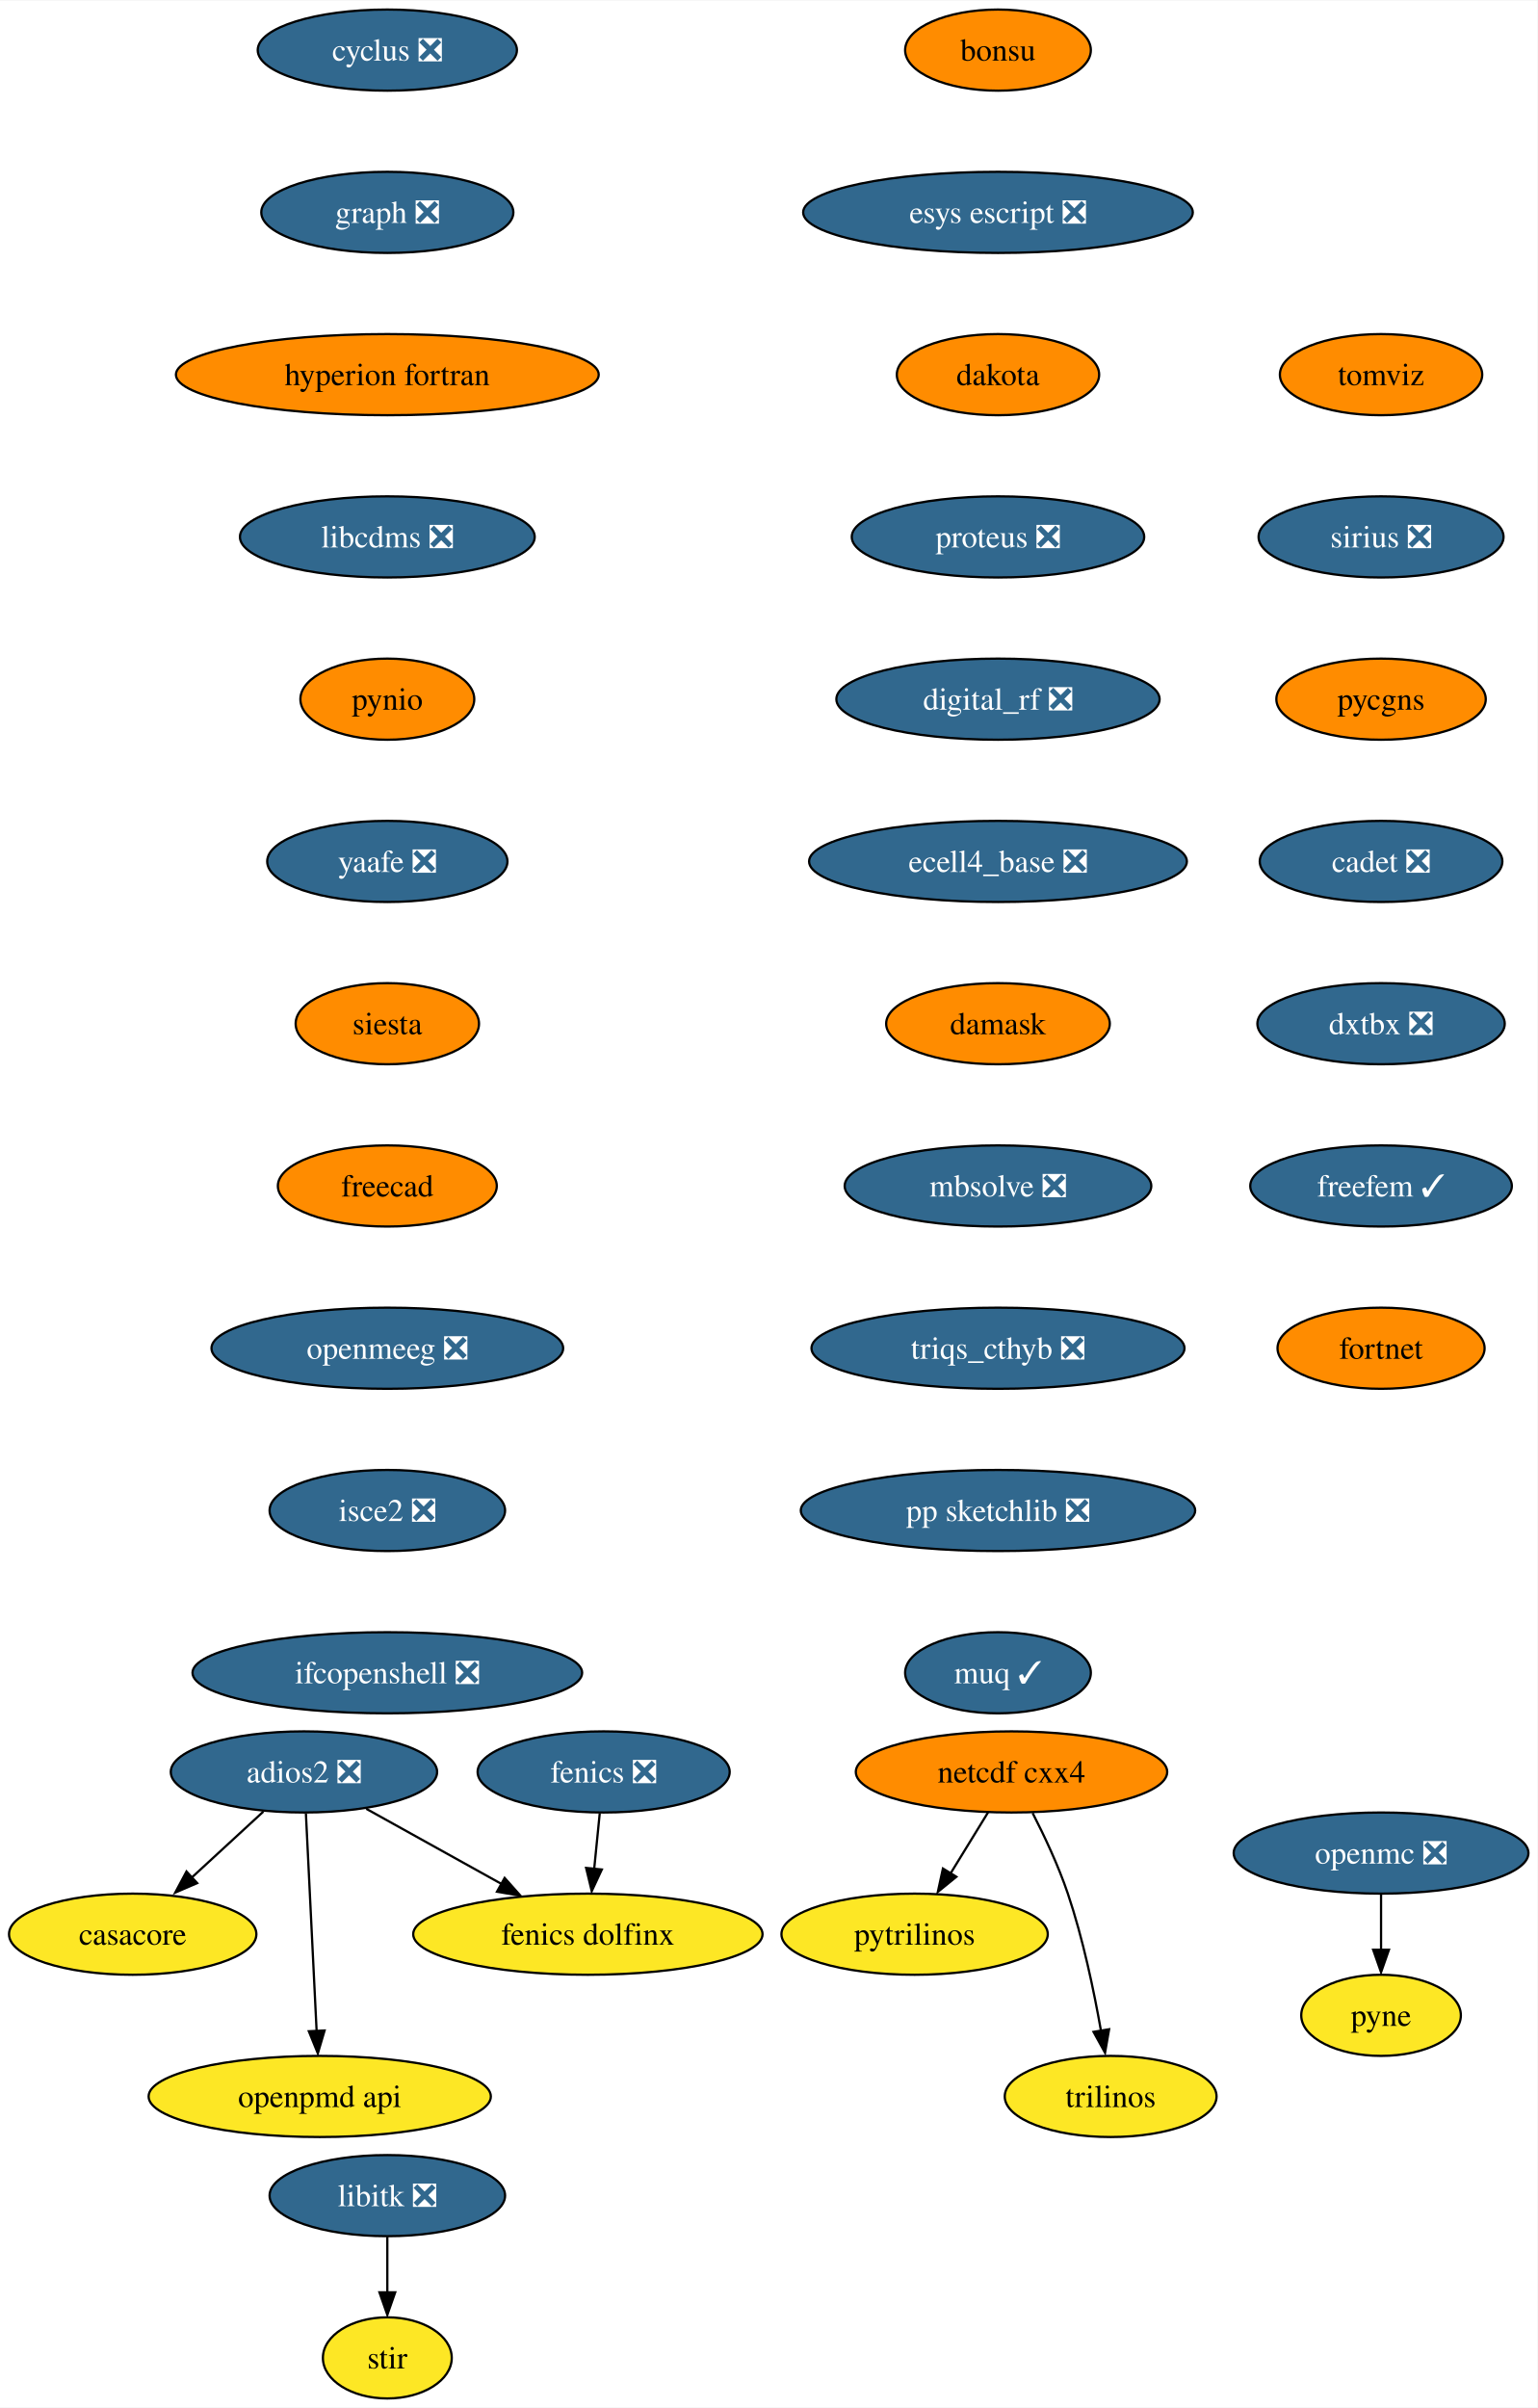
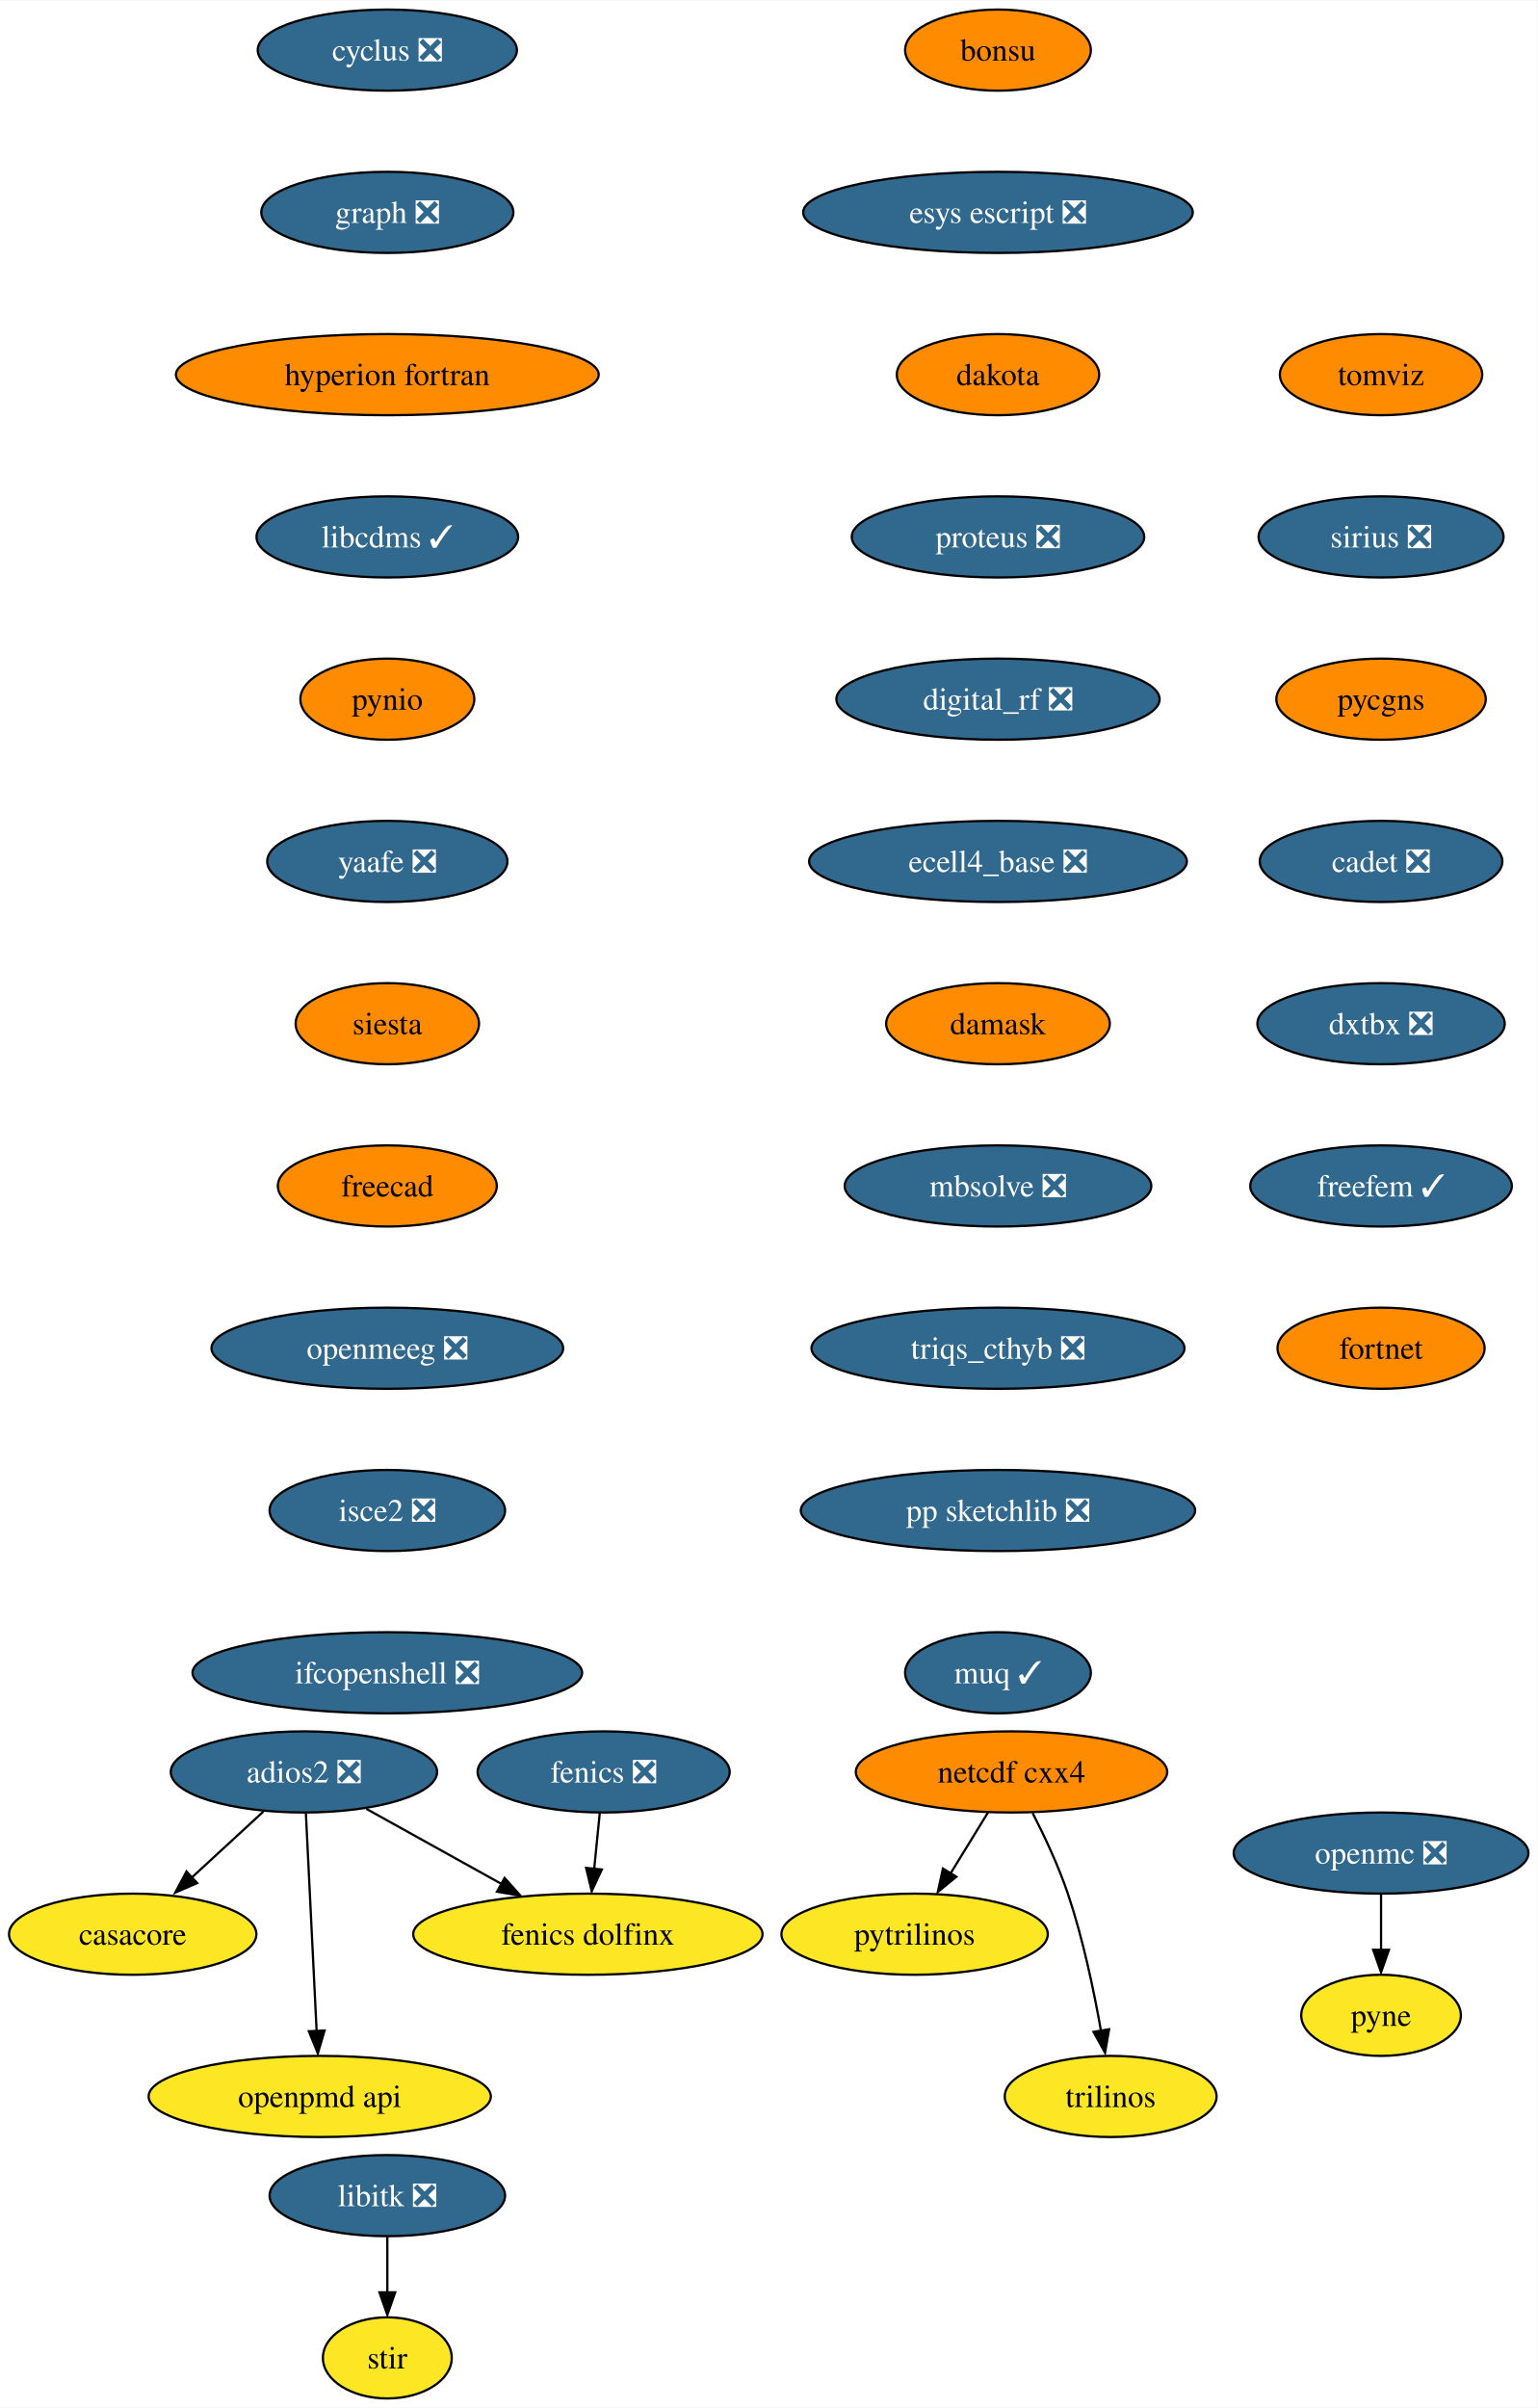
<svg xmlns="http://www.w3.org/2000/svg" xmlns:xlink="http://www.w3.org/1999/xlink" width="682pt" height="1068pt" viewBox="0.00 0.00 682.30 1068.00">
  <g id="graph0" class="graph" transform="scale(1 1) rotate(0) translate(4 1064)">
    <polygon fill="white" stroke="none" points="-4,4 -4,-1064 678.3,-1064 678.3,4 -4,4" />
    <g id="node1" class="node">
      <g id="a_node1">
        <a xlink:href="https://github.com/conda-forge/casacore-feedstock" xlink:title="casacore">
          <ellipse fill="#fde725" stroke="black" cx="54.89" cy="-206" rx="54.89" ry="18" />
          <text text-anchor="middle" x="54.89" y="-201.33" font-family="Times,serif" font-size="14.00">casacore</text>
        </a>
      </g>
    </g>
    <g id="node2" class="node">
      <g id="a_node2">
        <a xlink:href="https://github.com/conda-forge/cyclus-feedstock/pull/67" xlink:title="cyclus ❎">
          <ellipse fill="#31688e" stroke="black" cx="167.89" cy="-1042" rx="57.52" ry="18" />
          <text text-anchor="middle" x="167.89" y="-1037.33" font-family="Times,serif" font-size="14.00" fill="white">cyclus ❎</text>
        </a>
      </g>
    </g>
    <g id="node3" class="node">
      <g id="a_node3">
        <a xlink:href="https://github.com/conda-forge/graph-feedstock/pull/8" xlink:title="graph ❎">
          <ellipse fill="#31688e" stroke="black" cx="167.89" cy="-970" rx="55.94" ry="18" />
          <text text-anchor="middle" x="167.89" y="-965.33" font-family="Times,serif" font-size="14.00" fill="white">graph ❎</text>
        </a>
      </g>
    </g>
    <g id="node6" class="node">
      <g id="a_node6">
        <a xlink:href="https://github.com/conda-forge/hyperion-fortran-feedstock" xlink:title="hyperion fortran">
          <ellipse fill="#ff8c00" stroke="black" cx="167.89" cy="-898" rx="93.82" ry="18" />
          <text text-anchor="middle" x="167.89" y="-893.33" font-family="Times,serif" font-size="14.00">hyperion fortran</text>
        </a>
      </g>
    </g>
    <g id="node4" class="node">
      <g id="a_node4">
        <a xlink:href="https://github.com/conda-forge/fenics-feedstock/pull/174" xlink:title="fenics ❎">
          <ellipse fill="#31688e" stroke="black" cx="263.89" cy="-278" rx="55.94" ry="18" />
          <text text-anchor="middle" x="263.89" y="-273.32" font-family="Times,serif" font-size="14.00" fill="white">fenics ❎</text>
        </a>
      </g>
    </g>
    <g id="node5" class="node">
      <g id="a_node5">
        <a xlink:href="https://github.com/conda-forge/fenics-dolfinx-feedstock" xlink:title="fenics dolfinx">
          <ellipse fill="#fde725" stroke="black" cx="256.89" cy="-206" rx="77.52" ry="18" />
          <text text-anchor="middle" x="256.89" y="-201.33" font-family="Times,serif" font-size="14.00">fenics dolfinx</text>
        </a>
      </g>
    </g>
    <g id="edge2" class="edge">
      <path fill="none" stroke="black" d="M262.16,-259.7C261.41,-252.24 260.52,-243.32 259.69,-234.97" />
      <polygon fill="black" stroke="black" points="263.08,-234.71 258.6,-225.1 256.11,-235.4 263.08,-234.71" />
    </g>
    <g id="node7" class="node">
      <g id="a_node7">
-         <a xlink:href="https://github.com/conda-forge/libcdms-feedstock/pull/49" xlink:title="libcdms ❎">
-           <ellipse fill="#31688e" stroke="black" cx="167.89" cy="-826" rx="65.41" ry="18" />
-           <text text-anchor="middle" x="167.89" y="-821.33" font-family="Times,serif" font-size="14.00" fill="white">libcdms ❎</text>
+         <a xlink:href="https://github.com/conda-forge/libcdms-feedstock/pull/49" xlink:title="libcdms ✓">
+           <ellipse fill="#31688e" stroke="black" cx="167.89" cy="-826" rx="58.05" ry="18" />
+           <text text-anchor="middle" x="167.89" y="-821.33" font-family="Times,serif" font-size="14.00" fill="white">libcdms ✓</text>
        </a>
      </g>
    </g>
    <g id="node8" class="node">
      <g id="a_node8">
        <a xlink:href="https://github.com/conda-forge/pynio-feedstock" xlink:title="pynio">
          <ellipse fill="#ff8c00" stroke="black" cx="167.89" cy="-754" rx="38.58" ry="18" />
          <text text-anchor="middle" x="167.89" y="-749.33" font-family="Times,serif" font-size="14.00">pynio</text>
        </a>
      </g>
    </g>
    <g id="node16" class="node">
      <g id="a_node16">
        <a xlink:href="https://github.com/conda-forge/yaafe-feedstock/pull/22" xlink:title="yaafe ❎">
          <ellipse fill="#31688e" stroke="black" cx="167.89" cy="-682" rx="53.31" ry="18" />
          <text text-anchor="middle" x="167.89" y="-677.33" font-family="Times,serif" font-size="14.00" fill="white">yaafe ❎</text>
        </a>
      </g>
    </g>
    <g id="node9" class="node">
      <g id="a_node9">
        <a xlink:href="https://github.com/conda-forge/libitk-feedstock/pull/81" xlink:title="libitk ❎">
          <ellipse fill="#31688e" stroke="black" cx="167.89" cy="-90" rx="52.26" ry="18" />
          <text text-anchor="middle" x="167.89" y="-85.33" font-family="Times,serif" font-size="14.00" fill="white">libitk ❎</text>
        </a>
      </g>
    </g>
    <g id="node10" class="node">
      <g id="a_node10">
        <a xlink:href="https://github.com/conda-forge/stir-feedstock" xlink:title="stir">
          <ellipse fill="#fde725" stroke="black" cx="167.89" cy="-18" rx="28.59" ry="18" />
          <text text-anchor="middle" x="167.89" y="-13.32" font-family="Times,serif" font-size="14.00">stir</text>
        </a>
      </g>
    </g>
    <g id="edge6" class="edge">
      <path fill="none" stroke="black" d="M167.89,-71.7C167.89,-64.24 167.89,-55.32 167.89,-46.97" />
      <polygon fill="black" stroke="black" points="171.39,-47.1 167.89,-37.1 164.39,-47.1 171.39,-47.1" />
    </g>
    <g id="node11" class="node">
      <g id="a_node11">
        <a xlink:href="https://github.com/conda-forge/netcdf-cxx4-feedstock" xlink:title="netcdf cxx4">
          <ellipse fill="#ff8c00" stroke="black" cx="444.89" cy="-278" rx="69.1" ry="18" />
          <text text-anchor="middle" x="444.89" y="-273.32" font-family="Times,serif" font-size="14.00">netcdf cxx4</text>
        </a>
      </g>
    </g>
    <g id="node12" class="node">
      <g id="a_node12">
        <a xlink:href="https://github.com/conda-forge/pytrilinos-feedstock" xlink:title="pytrilinos">
          <ellipse fill="#fde725" stroke="black" cx="401.89" cy="-206" rx="59.1" ry="18" />
          <text text-anchor="middle" x="401.89" y="-201.33" font-family="Times,serif" font-size="14.00">pytrilinos</text>
        </a>
      </g>
    </g>
    <g id="edge7" class="edge">
      <path fill="none" stroke="black" d="M434.48,-260.05C429.52,-251.97 423.47,-242.12 417.93,-233.11" />
      <polygon fill="black" stroke="black" points="420.42,-231.48 412.2,-224.79 414.46,-235.14 420.42,-231.48" />
    </g>
    <g id="node13" class="node">
      <g id="a_node13">
        <a xlink:href="https://github.com/conda-forge/trilinos-feedstock" xlink:title="trilinos">
          <ellipse fill="#fde725" stroke="black" cx="488.89" cy="-134" rx="47" ry="18" />
          <text text-anchor="middle" x="488.89" y="-129.32" font-family="Times,serif" font-size="14.00">trilinos</text>
        </a>
      </g>
    </g>
    <g id="edge8" class="edge">
      <path fill="none" stroke="black" d="M454.27,-259.75C459.48,-249.59 465.73,-236.34 469.89,-224 476.61,-204.11 481.47,-180.88 484.59,-163.15" />
      <polygon fill="black" stroke="black" points="488.2,-163.82 486.4,-153.38 481.29,-162.66 488.2,-163.82" />
    </g>
    <g id="node14" class="node">
      <g id="a_node14">
        <a xlink:href="https://github.com/conda-forge/openmc-feedstock/pull/63" xlink:title="openmc ❎">
          <ellipse fill="#31688e" stroke="black" cx="608.89" cy="-242" rx="65.41" ry="18" />
          <text text-anchor="middle" x="608.89" y="-237.32" font-family="Times,serif" font-size="14.00" fill="white">openmc ❎</text>
        </a>
      </g>
    </g>
    <g id="node15" class="node">
      <g id="a_node15">
        <a xlink:href="https://github.com/conda-forge/pyne-feedstock" xlink:title="pyne">
          <ellipse fill="#fde725" stroke="black" cx="608.89" cy="-170" rx="35.42" ry="18" />
          <text text-anchor="middle" x="608.89" y="-165.32" font-family="Times,serif" font-size="14.00">pyne</text>
        </a>
      </g>
    </g>
    <g id="edge9" class="edge">
      <path fill="none" stroke="black" d="M608.89,-223.7C608.89,-216.24 608.89,-207.32 608.89,-198.97" />
      <polygon fill="black" stroke="black" points="612.39,-199.1 608.89,-189.1 605.39,-199.1 612.39,-199.1" />
    </g>
    <g id="node17" class="node">
      <g id="a_node17">
        <a xlink:href="https://github.com/conda-forge/siesta-feedstock" xlink:title="siesta">
          <ellipse fill="#ff8c00" stroke="black" cx="167.89" cy="-610" rx="40.69" ry="18" />
          <text text-anchor="middle" x="167.89" y="-605.33" font-family="Times,serif" font-size="14.00">siesta</text>
        </a>
      </g>
    </g>
    <g id="node18" class="node">
      <g id="a_node18">
        <a xlink:href="https://github.com/conda-forge/freecad-feedstock" xlink:title="freecad">
          <ellipse fill="#ff8c00" stroke="black" cx="167.89" cy="-538" rx="48.58" ry="18" />
          <text text-anchor="middle" x="167.89" y="-533.33" font-family="Times,serif" font-size="14.00">freecad</text>
        </a>
      </g>
    </g>
    <g id="node20" class="node">
      <g id="a_node20">
        <a xlink:href="https://github.com/conda-forge/openmeeg-feedstock/pull/42" xlink:title="openmeeg ❎">
          <ellipse fill="#31688e" stroke="black" cx="167.89" cy="-466" rx="78.04" ry="18" />
          <text text-anchor="middle" x="167.89" y="-461.32" font-family="Times,serif" font-size="14.00" fill="white">openmeeg ❎</text>
        </a>
      </g>
    </g>
    <g id="node19" class="node">
      <g id="a_node19">
        <a xlink:href="https://github.com/conda-forge/openpmd-api-feedstock" xlink:title="openpmd api">
          <ellipse fill="#fde725" stroke="black" cx="137.89" cy="-134" rx="75.94" ry="18" />
          <text text-anchor="middle" x="137.89" y="-129.32" font-family="Times,serif" font-size="14.00">openpmd api</text>
        </a>
      </g>
    </g>
    <g id="node21" class="node">
      <g id="a_node21">
        <a xlink:href="https://github.com/conda-forge/isce2-feedstock/pull/62" xlink:title="isce2 ❎">
          <ellipse fill="#31688e" stroke="black" cx="167.89" cy="-394" rx="52.26" ry="18" />
          <text text-anchor="middle" x="167.89" y="-389.32" font-family="Times,serif" font-size="14.00" fill="white">isce2 ❎</text>
        </a>
      </g>
    </g>
    <g id="node22" class="node">
      <g id="a_node22">
        <a xlink:href="https://github.com/conda-forge/ifcopenshell-feedstock/pull/27" xlink:title="ifcopenshell ❎">
          <ellipse fill="#31688e" stroke="black" cx="167.89" cy="-322" rx="86.46" ry="18" />
          <text text-anchor="middle" x="167.89" y="-317.32" font-family="Times,serif" font-size="14.00" fill="white">ifcopenshell ❎</text>
        </a>
      </g>
    </g>
    <g id="node23" class="node">
      <g id="a_node23">
        <a xlink:href="https://github.com/conda-forge/adios2-feedstock/pull/70" xlink:title="adios2 ❎">
          <ellipse fill="#31688e" stroke="black" cx="130.89" cy="-278" rx="59.1" ry="18" />
          <text text-anchor="middle" x="130.89" y="-273.32" font-family="Times,serif" font-size="14.00" fill="white">adios2 ❎</text>
        </a>
      </g>
    </g>
    <g id="edge16" class="edge">
      <path fill="none" stroke="black" d="M112.88,-260.41C103.32,-251.61 91.4,-240.63 80.86,-230.92" />
      <polygon fill="black" stroke="black" points="83.5,-228.67 73.77,-224.47 78.76,-233.82 83.5,-228.67" />
    </g>
    <g id="edge17" class="edge">
      <path fill="none" stroke="black" d="M158.54,-261.64C176.14,-251.86 199.18,-239.06 218.54,-228.31" />
      <polygon fill="black" stroke="black" points="219.95,-230.97 226.99,-223.06 216.55,-224.85 219.95,-230.97" />
    </g>
    <g id="edge18" class="edge">
      <path fill="none" stroke="black" d="M131.75,-259.59C132.94,-235.5 135.09,-191.75 136.51,-163.03" />
      <polygon fill="black" stroke="black" points="140.05,-163.27 137.05,-153.11 133.06,-162.93 140.05,-163.27" />
    </g>
    <g id="node24" class="node">
      <g id="a_node24">
        <a xlink:href="https://github.com/conda-forge/bonsu-feedstock" xlink:title="bonsu">
          <ellipse fill="#ff8c00" stroke="black" cx="438.89" cy="-1042" rx="41.21" ry="18" />
          <text text-anchor="middle" x="438.89" y="-1037.33" font-family="Times,serif" font-size="14.00">bonsu</text>
        </a>
      </g>
    </g>
    <g id="node25" class="node">
      <g id="a_node25">
        <a xlink:href="https://github.com/conda-forge/esys-escript-feedstock/pull/61" xlink:title="esys escript ❎">
          <ellipse fill="#31688e" stroke="black" cx="438.89" cy="-970" rx="86.46" ry="18" />
          <text text-anchor="middle" x="438.89" y="-965.33" font-family="Times,serif" font-size="14.00" fill="white">esys escript ❎</text>
        </a>
      </g>
    </g>
    <g id="node26" class="node">
      <g id="a_node26">
        <a xlink:href="https://github.com/conda-forge/dakota-feedstock" xlink:title="dakota">
          <ellipse fill="#ff8c00" stroke="black" cx="438.89" cy="-898" rx="44.9" ry="18" />
          <text text-anchor="middle" x="438.89" y="-893.33" font-family="Times,serif" font-size="14.00">dakota</text>
        </a>
      </g>
    </g>
    <g id="node27" class="node">
      <g id="a_node27">
        <a xlink:href="https://github.com/conda-forge/proteus-feedstock/pull/53" xlink:title="proteus ❎">
          <ellipse fill="#31688e" stroke="black" cx="438.89" cy="-826" rx="64.89" ry="18" />
          <text text-anchor="middle" x="438.89" y="-821.33" font-family="Times,serif" font-size="14.00" fill="white">proteus ❎</text>
        </a>
      </g>
    </g>
    <g id="node28" class="node">
      <g id="a_node28">
        <a xlink:href="https://github.com/conda-forge/digital_rf-feedstock/pull/25" xlink:title="digital_rf ❎">
          <ellipse fill="#31688e" stroke="black" cx="438.89" cy="-754" rx="71.73" ry="18" />
          <text text-anchor="middle" x="438.89" y="-749.33" font-family="Times,serif" font-size="14.00" fill="white">digital_rf ❎</text>
        </a>
      </g>
    </g>
    <g id="node29" class="node">
      <g id="a_node29">
        <a xlink:href="https://github.com/conda-forge/ecell4_base-feedstock/pull/22" xlink:title="ecell4_base ❎">
          <ellipse fill="#31688e" stroke="black" cx="438.89" cy="-682" rx="83.83" ry="18" />
          <text text-anchor="middle" x="438.89" y="-677.33" font-family="Times,serif" font-size="14.00" fill="white">ecell4_base ❎</text>
        </a>
      </g>
    </g>
    <g id="node30" class="node">
      <g id="a_node30">
        <a xlink:href="https://github.com/conda-forge/damask-feedstock" xlink:title="damask">
          <ellipse fill="#ff8c00" stroke="black" cx="438.89" cy="-610" rx="49.63" ry="18" />
          <text text-anchor="middle" x="438.89" y="-605.33" font-family="Times,serif" font-size="14.00">damask</text>
        </a>
      </g>
    </g>
    <g id="node31" class="node">
      <g id="a_node31">
        <a xlink:href="https://github.com/conda-forge/mbsolve-feedstock/pull/14" xlink:title="mbsolve ❎">
          <ellipse fill="#31688e" stroke="black" cx="438.89" cy="-538" rx="68.04" ry="18" />
          <text text-anchor="middle" x="438.89" y="-533.33" font-family="Times,serif" font-size="14.00" fill="white">mbsolve ❎</text>
        </a>
      </g>
    </g>
    <g id="node32" class="node">
      <g id="a_node32">
        <a xlink:href="https://github.com/conda-forge/triqs_cthyb-feedstock/pull/29" xlink:title="triqs_cthyb ❎">
          <ellipse fill="#31688e" stroke="black" cx="438.89" cy="-466" rx="82.77" ry="18" />
          <text text-anchor="middle" x="438.89" y="-461.32" font-family="Times,serif" font-size="14.00" fill="white">triqs_cthyb ❎</text>
        </a>
      </g>
    </g>
    <g id="node33" class="node">
      <g id="a_node33">
        <a xlink:href="https://github.com/conda-forge/pp-sketchlib-feedstock/pull/38" xlink:title="pp sketchlib ❎">
          <ellipse fill="#31688e" stroke="black" cx="438.89" cy="-394" rx="87.51" ry="18" />
          <text text-anchor="middle" x="438.89" y="-389.32" font-family="Times,serif" font-size="14.00" fill="white">pp sketchlib ❎</text>
        </a>
      </g>
    </g>
    <g id="node34" class="node">
      <g id="a_node34">
        <a xlink:href="https://github.com/conda-forge/muq-feedstock/pull/31" xlink:title="muq ✓">
          <ellipse fill="#31688e" stroke="black" cx="438.89" cy="-322" rx="41.21" ry="18" />
          <text text-anchor="middle" x="438.89" y="-317.32" font-family="Times,serif" font-size="14.00" fill="white">muq ✓</text>
        </a>
      </g>
    </g>
    <g id="node35" class="node">
      <g id="a_node35">
        <a xlink:href="https://github.com/conda-forge/tomviz-feedstock" xlink:title="tomviz">
          <ellipse fill="#ff8c00" stroke="black" cx="608.89" cy="-898" rx="44.9" ry="18" />
          <text text-anchor="middle" x="608.89" y="-893.33" font-family="Times,serif" font-size="14.00">tomviz</text>
        </a>
      </g>
    </g>
    <g id="node36" class="node">
      <g id="a_node36">
        <a xlink:href="https://github.com/conda-forge/sirius-feedstock/pull/19" xlink:title="sirius ❎">
          <ellipse fill="#31688e" stroke="black" cx="608.89" cy="-826" rx="54.36" ry="18" />
          <text text-anchor="middle" x="608.89" y="-821.33" font-family="Times,serif" font-size="14.00" fill="white">sirius ❎</text>
        </a>
      </g>
    </g>
    <g id="node37" class="node">
      <g id="a_node37">
        <a xlink:href="https://github.com/conda-forge/pycgns-feedstock" xlink:title="pycgns">
          <ellipse fill="#ff8c00" stroke="black" cx="608.89" cy="-754" rx="46.47" ry="18" />
          <text text-anchor="middle" x="608.89" y="-749.33" font-family="Times,serif" font-size="14.00">pycgns</text>
        </a>
      </g>
    </g>
    <g id="node38" class="node">
      <g id="a_node38">
        <a xlink:href="https://github.com/conda-forge/cadet-feedstock/pull/8" xlink:title="cadet ❎">
          <ellipse fill="#31688e" stroke="black" cx="608.89" cy="-682" rx="53.84" ry="18" />
          <text text-anchor="middle" x="608.89" y="-677.33" font-family="Times,serif" font-size="14.00" fill="white">cadet ❎</text>
        </a>
      </g>
    </g>
    <g id="node39" class="node">
      <g id="a_node39">
        <a xlink:href="https://github.com/conda-forge/dxtbx-feedstock/pull/42" xlink:title="dxtbx ❎">
          <ellipse fill="#31688e" stroke="black" cx="608.89" cy="-610" rx="54.89" ry="18" />
          <text text-anchor="middle" x="608.89" y="-605.33" font-family="Times,serif" font-size="14.00" fill="white">dxtbx ❎</text>
        </a>
      </g>
    </g>
    <g id="node40" class="node">
      <g id="a_node40">
        <a xlink:href="https://github.com/conda-forge/freefem-feedstock/pull/3" xlink:title="freefem ✓">
          <ellipse fill="#31688e" stroke="black" cx="608.89" cy="-538" rx="58.05" ry="18" />
          <text text-anchor="middle" x="608.89" y="-533.33" font-family="Times,serif" font-size="14.00" fill="white">freefem ✓</text>
        </a>
      </g>
    </g>
    <g id="node41" class="node">
      <g id="a_node41">
        <a xlink:href="https://github.com/conda-forge/fortnet-feedstock" xlink:title="fortnet">
          <ellipse fill="#ff8c00" stroke="black" cx="608.89" cy="-466" rx="45.95" ry="18" />
          <text text-anchor="middle" x="608.89" y="-461.32" font-family="Times,serif" font-size="14.00">fortnet</text>
        </a>
      </g>
    </g>
  </g>
</svg>
